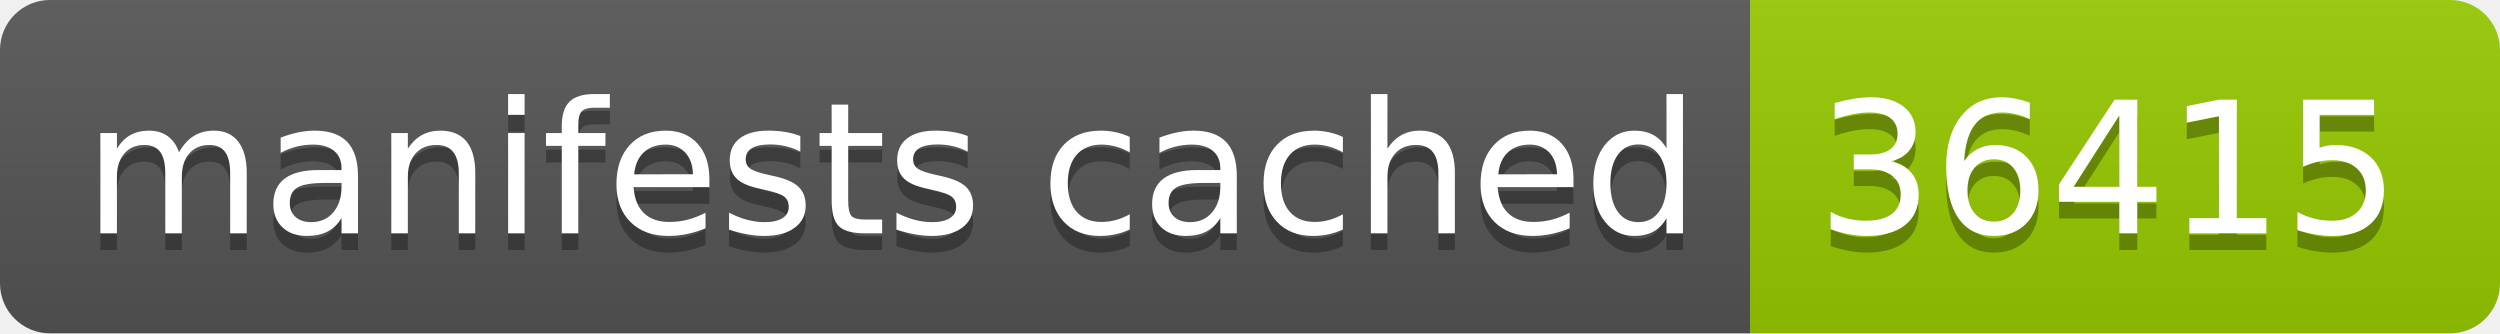
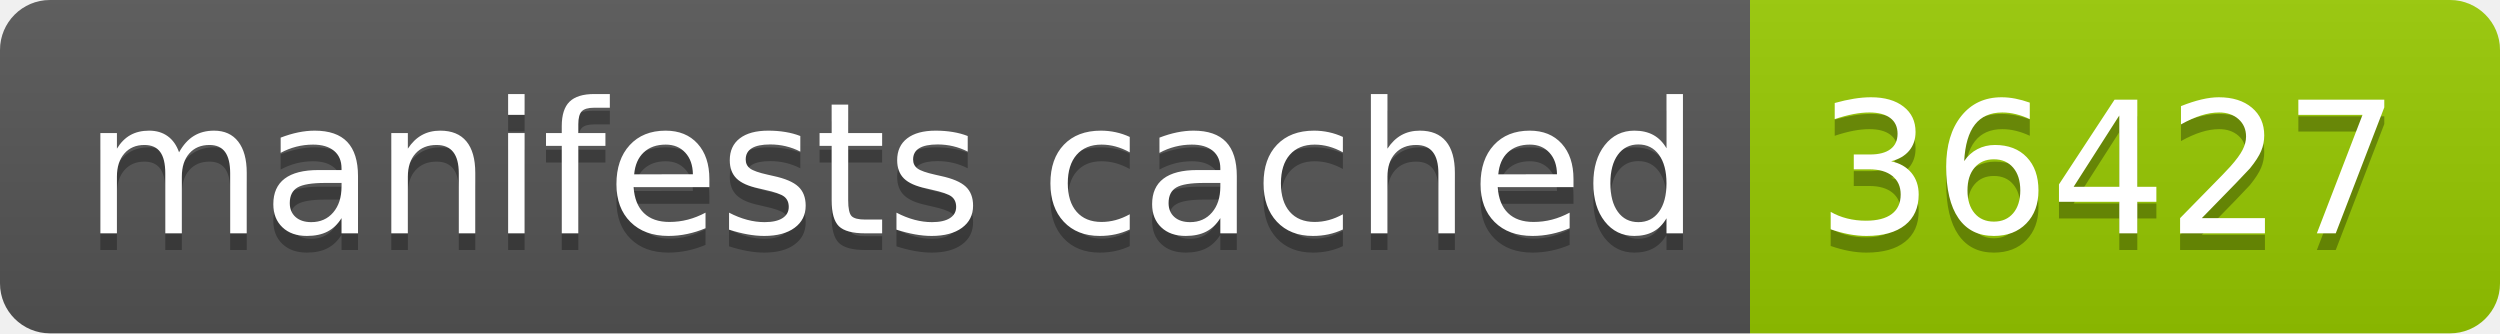
- <svg xmlns="http://www.w3.org/2000/svg" width="150" height="20" role="img" aria-label="manifests cached: 36415">
+ <svg xmlns="http://www.w3.org/2000/svg" width="150" height="20" role="img" aria-label="manifests cached: 36427">
  <linearGradient id="s" x2="0" y2="100%">
    <stop offset="0" stop-color="#bbb" stop-opacity=".1" />
    <stop offset="1" stop-opacity=".1" />
  </linearGradient>
  <clipPath id="r">
    <rect width="150" height="20" rx="3" fill="#fff" />
  </clipPath>
  <g clip-path="url(#r)">
    <rect width="105" height="20" fill="#555" />
    <rect x="105" width="45" height="20" fill="#97ca00" />
    <rect width="150" height="20" fill="url(#s)" />
  </g>
  <g fill="#fff" text-anchor="middle" font-family="Verdana,Geneva,DejaVu Sans,sans-serif" text-rendering="geometricPrecision" font-size="110">
    <text aria-hidden="true" x="535" y="150" fill="#010101" fill-opacity=".3" transform="scale(.1)" textLength="950">manifests cached</text>
    <text x="535" y="140" transform="scale(.1)" fill="#fff" textLength="950">manifests cached</text>
-     <text aria-hidden="true" x="1265" y="150" fill="#010101" fill-opacity=".3" transform="scale(.1)" textLength="350">36415</text>
-     <text x="1265" y="140" transform="scale(.1)" fill="#fff" textLength="350">36415</text>
+     <text aria-hidden="true" x="1265" y="150" fill="#010101" fill-opacity=".3" transform="scale(.1)" textLength="350">36427</text>
+     <text x="1265" y="140" transform="scale(.1)" fill="#fff" textLength="350">36427</text>
  </g>
</svg>
